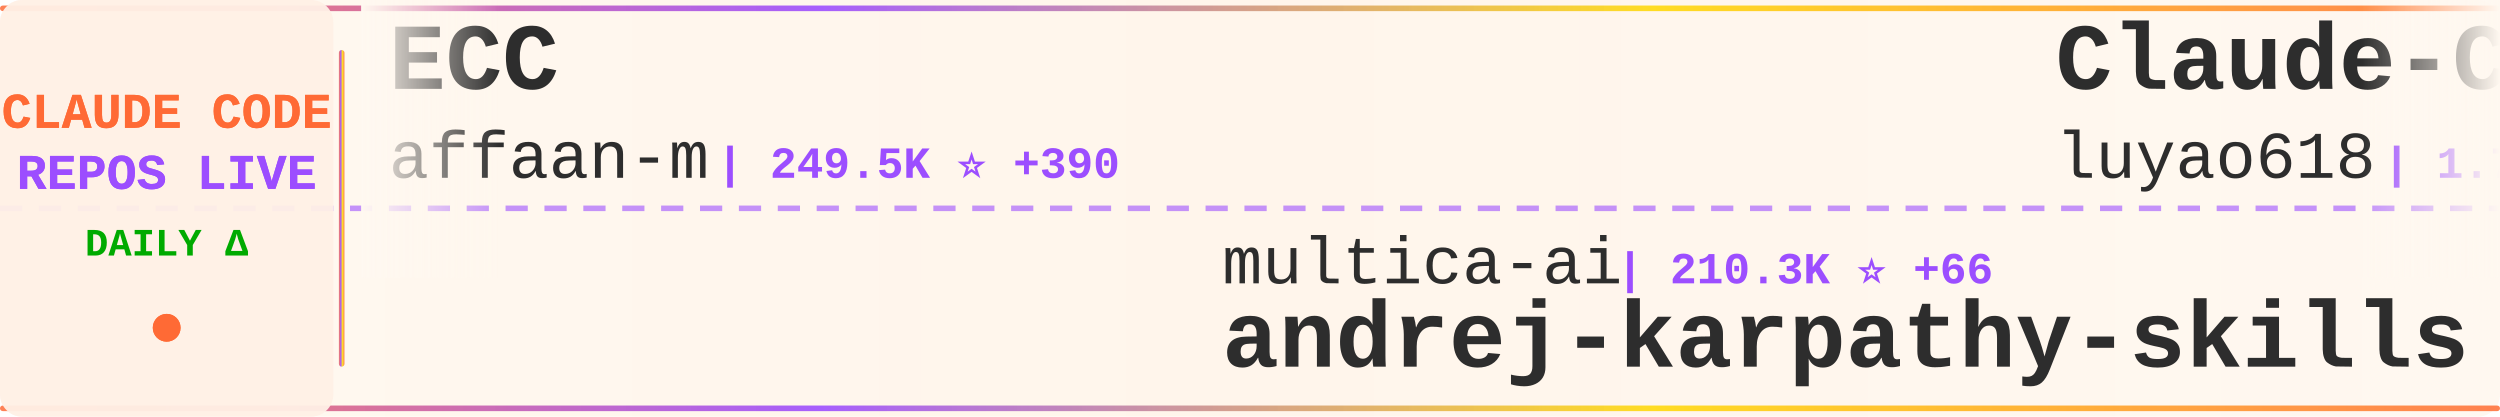
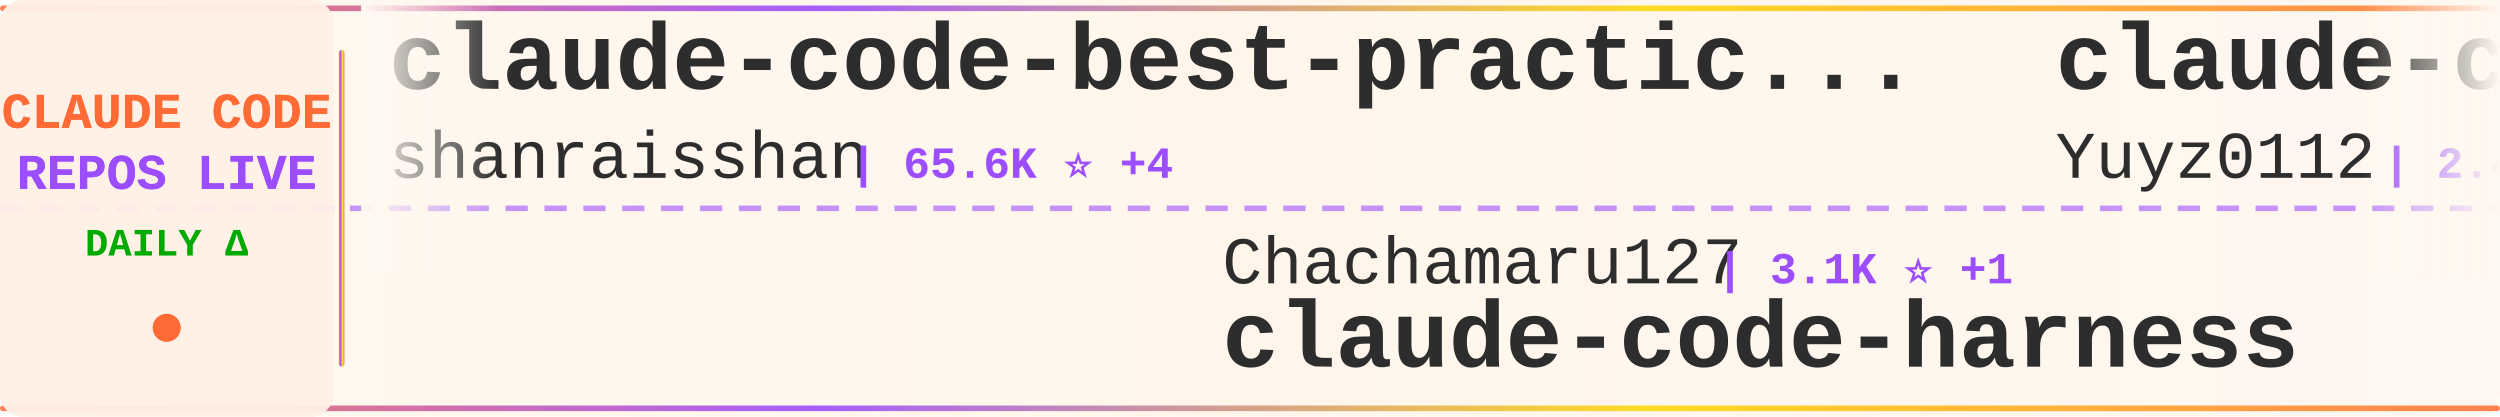
<svg xmlns="http://www.w3.org/2000/svg" width="900" height="150">
  <defs>
    <linearGradient id="tickerBg" x1="0%" y1="0%" x2="100%" y2="0%">
      <stop offset="0%" style="stop-color:#fff8f0;stop-opacity:0.98" />
      <stop offset="50%" style="stop-color:#fff5eb;stop-opacity:1" />
      <stop offset="100%" style="stop-color:#fff8f0;stop-opacity:0.98" />
    </linearGradient>
    <linearGradient id="borderGrad" x1="0%" y1="0%" x2="100%" y2="0%">
      <stop offset="0%" style="stop-color:#FF6B35;stop-opacity:0.85">
        <animate attributeName="stop-opacity" values="0.85;1;0.85" dur="2s" repeatCount="indefinite" />
      </stop>
      <stop offset="33%" style="stop-color:#9C4EFF;stop-opacity:0.9">
        <animate attributeName="stop-opacity" values="0.9;1;0.9" dur="2.2s" repeatCount="indefinite" />
      </stop>
      <stop offset="66%" style="stop-color:#FFD700;stop-opacity:0.85">
        <animate attributeName="stop-opacity" values="0.85;1;0.85" dur="1.8s" repeatCount="indefinite" />
      </stop>
      <stop offset="100%" style="stop-color:#FF6B35;stop-opacity:0.85">
        <animate attributeName="stop-opacity" values="0.85;1;0.85" dur="2s" repeatCount="indefinite" />
      </stop>
    </linearGradient>
    <filter id="textGlow">
      <feGaussianBlur stdDeviation="0.15" result="coloredBlur" />
      <feMerge>
        <feMergeNode in="coloredBlur" />
        <feMergeNode in="SourceGraphic" />
      </feMerge>
    </filter>
    <filter id="metricGlow">
      <feGaussianBlur stdDeviation="0.2" result="coloredBlur" />
      <feMerge>
        <feMergeNode in="coloredBlur" />
        <feMergeNode in="SourceGraphic" />
      </feMerge>
    </filter>
    <linearGradient id="leftFade" x1="0%" y1="0%" x2="100%" y2="0%">
      <stop offset="0%" style="stop-color:#fff8f0;stop-opacity:1" />
      <stop offset="100%" style="stop-color:#fff8f0;stop-opacity:0" />
    </linearGradient>
    <linearGradient id="rightFade" x1="0%" y1="0%" x2="100%" y2="0%">
      <stop offset="0%" style="stop-color:#fff8f0;stop-opacity:0" />
      <stop offset="100%" style="stop-color:#fff8f0;stop-opacity:1" />
    </linearGradient>
  </defs>
  <rect width="900" height="150" fill="url(#tickerBg)" rx="8" />
  <rect x="0" y="2" width="900" height="2" fill="url(#borderGrad)" rx="1" />
  <rect x="0" y="146" width="900" height="2" fill="url(#borderGrad)" rx="1" />
  <line x1="0" y1="75" x2="900" y2="75" stroke="#9C4EFF" stroke-width="2" stroke-dasharray="8 6" opacity="0.6" />
  <rect x="0" y="0" width="120" height="150" fill="#fff0e6" opacity="0.95" rx="8" />
  <text x="60" y="46" font-family="'Courier New', monospace" font-size="18" font-weight="bold" fill="#FF6B35" text-anchor="middle" filter="url(#textGlow)">
    CLAUDE CODE
  </text>
  <text x="60" y="68" font-family="'Courier New', monospace" font-size="18" font-weight="bold" fill="#9C4EFF" text-anchor="middle" filter="url(#textGlow)">
    REPOS LIVE
  </text>
  <text x="60" y="92" font-family="'Courier New', monospace" font-size="14" font-weight="bold" fill="#00aa00" text-anchor="middle">
    DAILY Δ
  </text>
  <circle cx="60" cy="118" r="5" fill="#FF6B35" filter="url(#metricGlow)">
    <animate attributeName="r" values="4;6;4" dur="1.5s" repeatCount="indefinite" />
    <animate attributeName="opacity" values="0.6;1;0.6" dur="1.5s" repeatCount="indefinite" />
  </circle>
  <rect x="122" y="18" width="2" height="114" fill="url(#borderGrad)" rx="1" />
  <clipPath id="tickerClip">
    <rect x="130" y="0" width="770" height="150" />
  </clipPath>
  <g clip-path="url(#tickerClip)">
    <g id="tickerItems">
      <animateTransform attributeName="transform" attributeType="XML" type="translate" from="0 0" to="-3000 0" dur="54s" repeatCount="indefinite" />
      <g transform="translate(0, 0)">
-         <text x="140" y="32" font-family="'Courier New', monospace" font-size="34" font-weight="bold" fill="#2d2d2d">ECC</text>
-         <text x="140" y="64" font-family="'Courier New', monospace" font-size="24" font-weight="normal" fill="#2d2d2d" opacity="1.0">affaan-m</text>
-         <text x="258" y="64" font-family="'Courier New', monospace" font-size="16" font-weight="bold" fill="#9C4EFF"> | 249.5K ⭐ +390</text>
+         <text x="140" y="32" font-family="'Courier New', monospace" font-size="34" font-weight="bold" fill="#2d2d2d">claude-code-best-practic...</text>
+         <text x="140" y="64" font-family="'Courier New', monospace" font-size="24" font-weight="normal" fill="#2d2d2d" opacity="1.0">shanraisshan</text>
+         <text x="306" y="64" font-family="'Courier New', monospace" font-size="16" font-weight="bold" fill="#9C4EFF"> | 65.6K ⭐ +4</text>
      </g>
      <g transform="translate(300, 0)">
-         <text x="140" y="102" font-family="'Courier New', monospace" font-size="24" font-weight="normal" fill="#2d2d2d" opacity="1.0">multica-ai</text>
-         <text x="282" y="102" font-family="'Courier New', monospace" font-size="16" font-weight="bold" fill="#9C4EFF"> | 210.3K ⭐ +66</text>
-         <text x="140" y="132" font-family="'Courier New', monospace" font-size="34" font-weight="bold" fill="#2d2d2d">andrej-karpathy-skills</text>
+         <text x="140" y="102" font-family="'Courier New', monospace" font-size="24" font-weight="normal" fill="#2d2d2d" opacity="1.0">Chachamaru127</text>
+         <text x="318" y="102" font-family="'Courier New', monospace" font-size="16" font-weight="bold" fill="#9C4EFF"> | 3.1K ⭐ +1</text>
+         <text x="140" y="132" font-family="'Courier New', monospace" font-size="34" font-weight="bold" fill="#2d2d2d">claude-code-harness</text>
      </g>
      <g transform="translate(600, 0)">
-         <text x="140" y="32" font-family="'Courier New', monospace" font-size="34" font-weight="bold" fill="#2d2d2d">Claude-Code-Source-Study</text>
-         <text x="140" y="64" font-family="'Courier New', monospace" font-size="24" font-weight="normal" fill="#2d2d2d" opacity="1.0">luyao618</text>
-         <text x="258" y="64" font-family="'Courier New', monospace" font-size="16" font-weight="bold" fill="#9C4EFF"> | 1.7K ⭐</text>
+         <text x="140" y="32" font-family="'Courier New', monospace" font-size="34" font-weight="bold" fill="#2d2d2d">claude-code-reverse</text>
+         <text x="140" y="64" font-family="'Courier New', monospace" font-size="24" font-weight="normal" fill="#2d2d2d" opacity="1.0">Yuyz0112</text>
+         <text x="258" y="64" font-family="'Courier New', monospace" font-size="16" font-weight="bold" fill="#9C4EFF"> | 2.4K ⭐</text>
      </g>
      <g transform="translate(900, 0)">
-         <text x="140" y="102" font-family="'Courier New', monospace" font-size="24" font-weight="normal" fill="#2d2d2d" opacity="1.0">liuup</text>
-         <text x="222" y="102" font-family="'Courier New', monospace" font-size="16" font-weight="bold" fill="#9C4EFF"> | 3.9K ⭐</text>
-         <text x="140" y="132" font-family="'Courier New', monospace" font-size="34" font-weight="bold" fill="#2d2d2d">claude-code-analysis</text>
+         <text x="140" y="102" font-family="'Courier New', monospace" font-size="24" font-weight="normal" fill="#2d2d2d" opacity="1.0">Piebald-AI</text>
+         <text x="282" y="102" font-family="'Courier New', monospace" font-size="16" font-weight="bold" fill="#9C4EFF"> | 12.6K ⭐ +1</text>
+         <text x="140" y="132" font-family="'Courier New', monospace" font-size="34" font-weight="bold" fill="#2d2d2d">claude-code-system-promp...</text>
      </g>
      <g transform="translate(1200, 0)">
-         <text x="140" y="32" font-family="'Courier New', monospace" font-size="34" font-weight="bold" fill="#2d2d2d">claude-code-action</text>
-         <text x="140" y="64" font-family="'Courier New', monospace" font-size="24" font-weight="normal" fill="#2d2d2d" opacity="1.0">anthropics</text>
-         <text x="282" y="64" font-family="'Courier New', monospace" font-size="16" font-weight="bold" fill="#9C4EFF"> | 8.8K ⭐</text>
+         <text x="140" y="32" font-family="'Courier New', monospace" font-size="34" font-weight="bold" fill="#2d2d2d">claude-code-book</text>
+         <text x="140" y="64" font-family="'Courier New', monospace" font-size="24" font-weight="normal" fill="#2d2d2d" opacity="1.0">lintsinghua</text>
+         <text x="294" y="64" font-family="'Courier New', monospace" font-size="16" font-weight="bold" fill="#9C4EFF"> | 4.2K ⭐ +1</text>
      </g>
      <g transform="translate(1500, 0)">
-         <text x="140" y="102" font-family="'Courier New', monospace" font-size="24" font-weight="normal" fill="#2d2d2d" opacity="1.0">anthropics</text>
-         <text x="282" y="102" font-family="'Courier New', monospace" font-size="16" font-weight="bold" fill="#9C4EFF"> | 174.5K ⭐ +96</text>
-         <text x="140" y="132" font-family="'Courier New', monospace" font-size="34" font-weight="bold" fill="#2d2d2d">skills</text>
+         <text x="140" y="102" font-family="'Courier New', monospace" font-size="24" font-weight="normal" fill="#2d2d2d" opacity="1.0">krusemediallc</text>
+         <text x="318" y="102" font-family="'Courier New', monospace" font-size="16" font-weight="bold" fill="#9C4EFF"> | 1.5K ⭐ +2</text>
+         <text x="140" y="132" font-family="'Courier New', monospace" font-size="34" font-weight="bold" fill="#2d2d2d">arcads-claude-code</text>
      </g>
      <g transform="translate(1800, 0)">
-         <text x="140" y="32" font-family="'Courier New', monospace" font-size="34" font-weight="bold" fill="#2d2d2d">claude-code-harness</text>
-         <text x="140" y="64" font-family="'Courier New', monospace" font-size="24" font-weight="normal" fill="#2d2d2d" opacity="1.0">Chachamaru127</text>
-         <text x="318" y="64" font-family="'Courier New', monospace" font-size="16" font-weight="bold" fill="#9C4EFF"> | 3.1K ⭐ +1</text>
+         <text x="140" y="32" font-family="'Courier New', monospace" font-size="34" font-weight="bold" fill="#2d2d2d">ClaudeCodeAgents</text>
+         <text x="140" y="64" font-family="'Courier New', monospace" font-size="24" font-weight="normal" fill="#2d2d2d" opacity="1.0">darcyegb</text>
+         <text x="258" y="64" font-family="'Courier New', monospace" font-size="16" font-weight="bold" fill="#9C4EFF"> | 760 ⭐</text>
      </g>
      <g transform="translate(2100, 0)">
-         <text x="140" y="102" font-family="'Courier New', monospace" font-size="24" font-weight="normal" fill="#2d2d2d" opacity="1.0">diet103</text>
-         <text x="246" y="102" font-family="'Courier New', monospace" font-size="16" font-weight="bold" fill="#9C4EFF"> | 10.0K ⭐</text>
-         <text x="140" y="132" font-family="'Courier New', monospace" font-size="34" font-weight="bold" fill="#2d2d2d">claude-code-infrastructu...</text>
+         <text x="140" y="102" font-family="'Courier New', monospace" font-size="24" font-weight="normal" fill="#2d2d2d" opacity="1.0">ponponon</text>
+         <text x="258" y="102" font-family="'Courier New', monospace" font-size="16" font-weight="bold" fill="#9C4EFF"> | 2.3K ⭐</text>
+         <text x="140" y="132" font-family="'Courier New', monospace" font-size="34" font-weight="bold" fill="#2d2d2d">claude_code_src</text>
      </g>
      <g transform="translate(2400, 0)">
-         <text x="140" y="32" font-family="'Courier New', monospace" font-size="34" font-weight="bold" fill="#2d2d2d">Open-ClaudeCode</text>
-         <text x="140" y="64" font-family="'Courier New', monospace" font-size="24" font-weight="normal" fill="#2d2d2d" opacity="1.0">LING71671</text>
-         <text x="270" y="64" font-family="'Courier New', monospace" font-size="16" font-weight="bold" fill="#9C4EFF"> | 945 ⭐</text>
+         <text x="140" y="32" font-family="'Courier New', monospace" font-size="34" font-weight="bold" fill="#2d2d2d">claude-code-analysis</text>
+         <text x="140" y="64" font-family="'Courier New', monospace" font-size="24" font-weight="normal" fill="#2d2d2d" opacity="1.0">liuup</text>
+         <text x="222" y="64" font-family="'Courier New', monospace" font-size="16" font-weight="bold" fill="#9C4EFF"> | 3.9K ⭐</text>
      </g>
      <g transform="translate(2700, 0)">
-         <text x="140" y="102" font-family="'Courier New', monospace" font-size="24" font-weight="normal" fill="#2d2d2d" opacity="1.0">shanraisshan</text>
-         <text x="306" y="102" font-family="'Courier New', monospace" font-size="16" font-weight="bold" fill="#9C4EFF"> | 65.6K ⭐ +6</text>
-         <text x="140" y="132" font-family="'Courier New', monospace" font-size="34" font-weight="bold" fill="#2d2d2d">claude-code-best-practic...</text>
+         <text x="140" y="102" font-family="'Courier New', monospace" font-size="24" font-weight="normal" fill="#2d2d2d" opacity="1.0">LING71671</text>
+         <text x="270" y="102" font-family="'Courier New', monospace" font-size="16" font-weight="bold" fill="#9C4EFF"> | 945 ⭐</text>
+         <text x="140" y="132" font-family="'Courier New', monospace" font-size="34" font-weight="bold" fill="#2d2d2d">Open-ClaudeCode</text>
      </g>
      <g transform="translate(3000, 0)">
-         <text x="140" y="32" font-family="'Courier New', monospace" font-size="34" font-weight="bold" fill="#2d2d2d">ECC</text>
-         <text x="140" y="64" font-family="'Courier New', monospace" font-size="24" font-weight="normal" fill="#2d2d2d" opacity="1.0">affaan-m</text>
-         <text x="258" y="64" font-family="'Courier New', monospace" font-size="16" font-weight="bold" fill="#9C4EFF"> | 249.5K ⭐ +390</text>
+         <text x="140" y="32" font-family="'Courier New', monospace" font-size="34" font-weight="bold" fill="#2d2d2d">claude-code-best-practic...</text>
+         <text x="140" y="64" font-family="'Courier New', monospace" font-size="24" font-weight="normal" fill="#2d2d2d" opacity="1.0">shanraisshan</text>
+         <text x="306" y="64" font-family="'Courier New', monospace" font-size="16" font-weight="bold" fill="#9C4EFF"> | 65.6K ⭐ +4</text>
      </g>
      <g transform="translate(3300, 0)">
-         <text x="140" y="102" font-family="'Courier New', monospace" font-size="24" font-weight="normal" fill="#2d2d2d" opacity="1.0">multica-ai</text>
-         <text x="282" y="102" font-family="'Courier New', monospace" font-size="16" font-weight="bold" fill="#9C4EFF"> | 210.3K ⭐ +66</text>
-         <text x="140" y="132" font-family="'Courier New', monospace" font-size="34" font-weight="bold" fill="#2d2d2d">andrej-karpathy-skills</text>
+         <text x="140" y="102" font-family="'Courier New', monospace" font-size="24" font-weight="normal" fill="#2d2d2d" opacity="1.0">Chachamaru127</text>
+         <text x="318" y="102" font-family="'Courier New', monospace" font-size="16" font-weight="bold" fill="#9C4EFF"> | 3.1K ⭐ +1</text>
+         <text x="140" y="132" font-family="'Courier New', monospace" font-size="34" font-weight="bold" fill="#2d2d2d">claude-code-harness</text>
      </g>
      <g transform="translate(3600, 0)">
-         <text x="140" y="32" font-family="'Courier New', monospace" font-size="34" font-weight="bold" fill="#2d2d2d">Claude-Code-Source-Study</text>
-         <text x="140" y="64" font-family="'Courier New', monospace" font-size="24" font-weight="normal" fill="#2d2d2d" opacity="1.0">luyao618</text>
-         <text x="258" y="64" font-family="'Courier New', monospace" font-size="16" font-weight="bold" fill="#9C4EFF"> | 1.7K ⭐</text>
+         <text x="140" y="32" font-family="'Courier New', monospace" font-size="34" font-weight="bold" fill="#2d2d2d">claude-code-reverse</text>
+         <text x="140" y="64" font-family="'Courier New', monospace" font-size="24" font-weight="normal" fill="#2d2d2d" opacity="1.0">Yuyz0112</text>
+         <text x="258" y="64" font-family="'Courier New', monospace" font-size="16" font-weight="bold" fill="#9C4EFF"> | 2.4K ⭐</text>
      </g>
      <g transform="translate(3900, 0)">
-         <text x="140" y="102" font-family="'Courier New', monospace" font-size="24" font-weight="normal" fill="#2d2d2d" opacity="1.0">liuup</text>
-         <text x="222" y="102" font-family="'Courier New', monospace" font-size="16" font-weight="bold" fill="#9C4EFF"> | 3.9K ⭐</text>
-         <text x="140" y="132" font-family="'Courier New', monospace" font-size="34" font-weight="bold" fill="#2d2d2d">claude-code-analysis</text>
+         <text x="140" y="102" font-family="'Courier New', monospace" font-size="24" font-weight="normal" fill="#2d2d2d" opacity="1.0">Piebald-AI</text>
+         <text x="282" y="102" font-family="'Courier New', monospace" font-size="16" font-weight="bold" fill="#9C4EFF"> | 12.6K ⭐ +1</text>
+         <text x="140" y="132" font-family="'Courier New', monospace" font-size="34" font-weight="bold" fill="#2d2d2d">claude-code-system-promp...</text>
      </g>
    </g>
  </g>
  <rect x="130" y="0" width="50" height="100" fill="url(#leftFade)" />
  <rect x="850" y="0" width="50" height="100" fill="url(#rightFade)" />
</svg>
